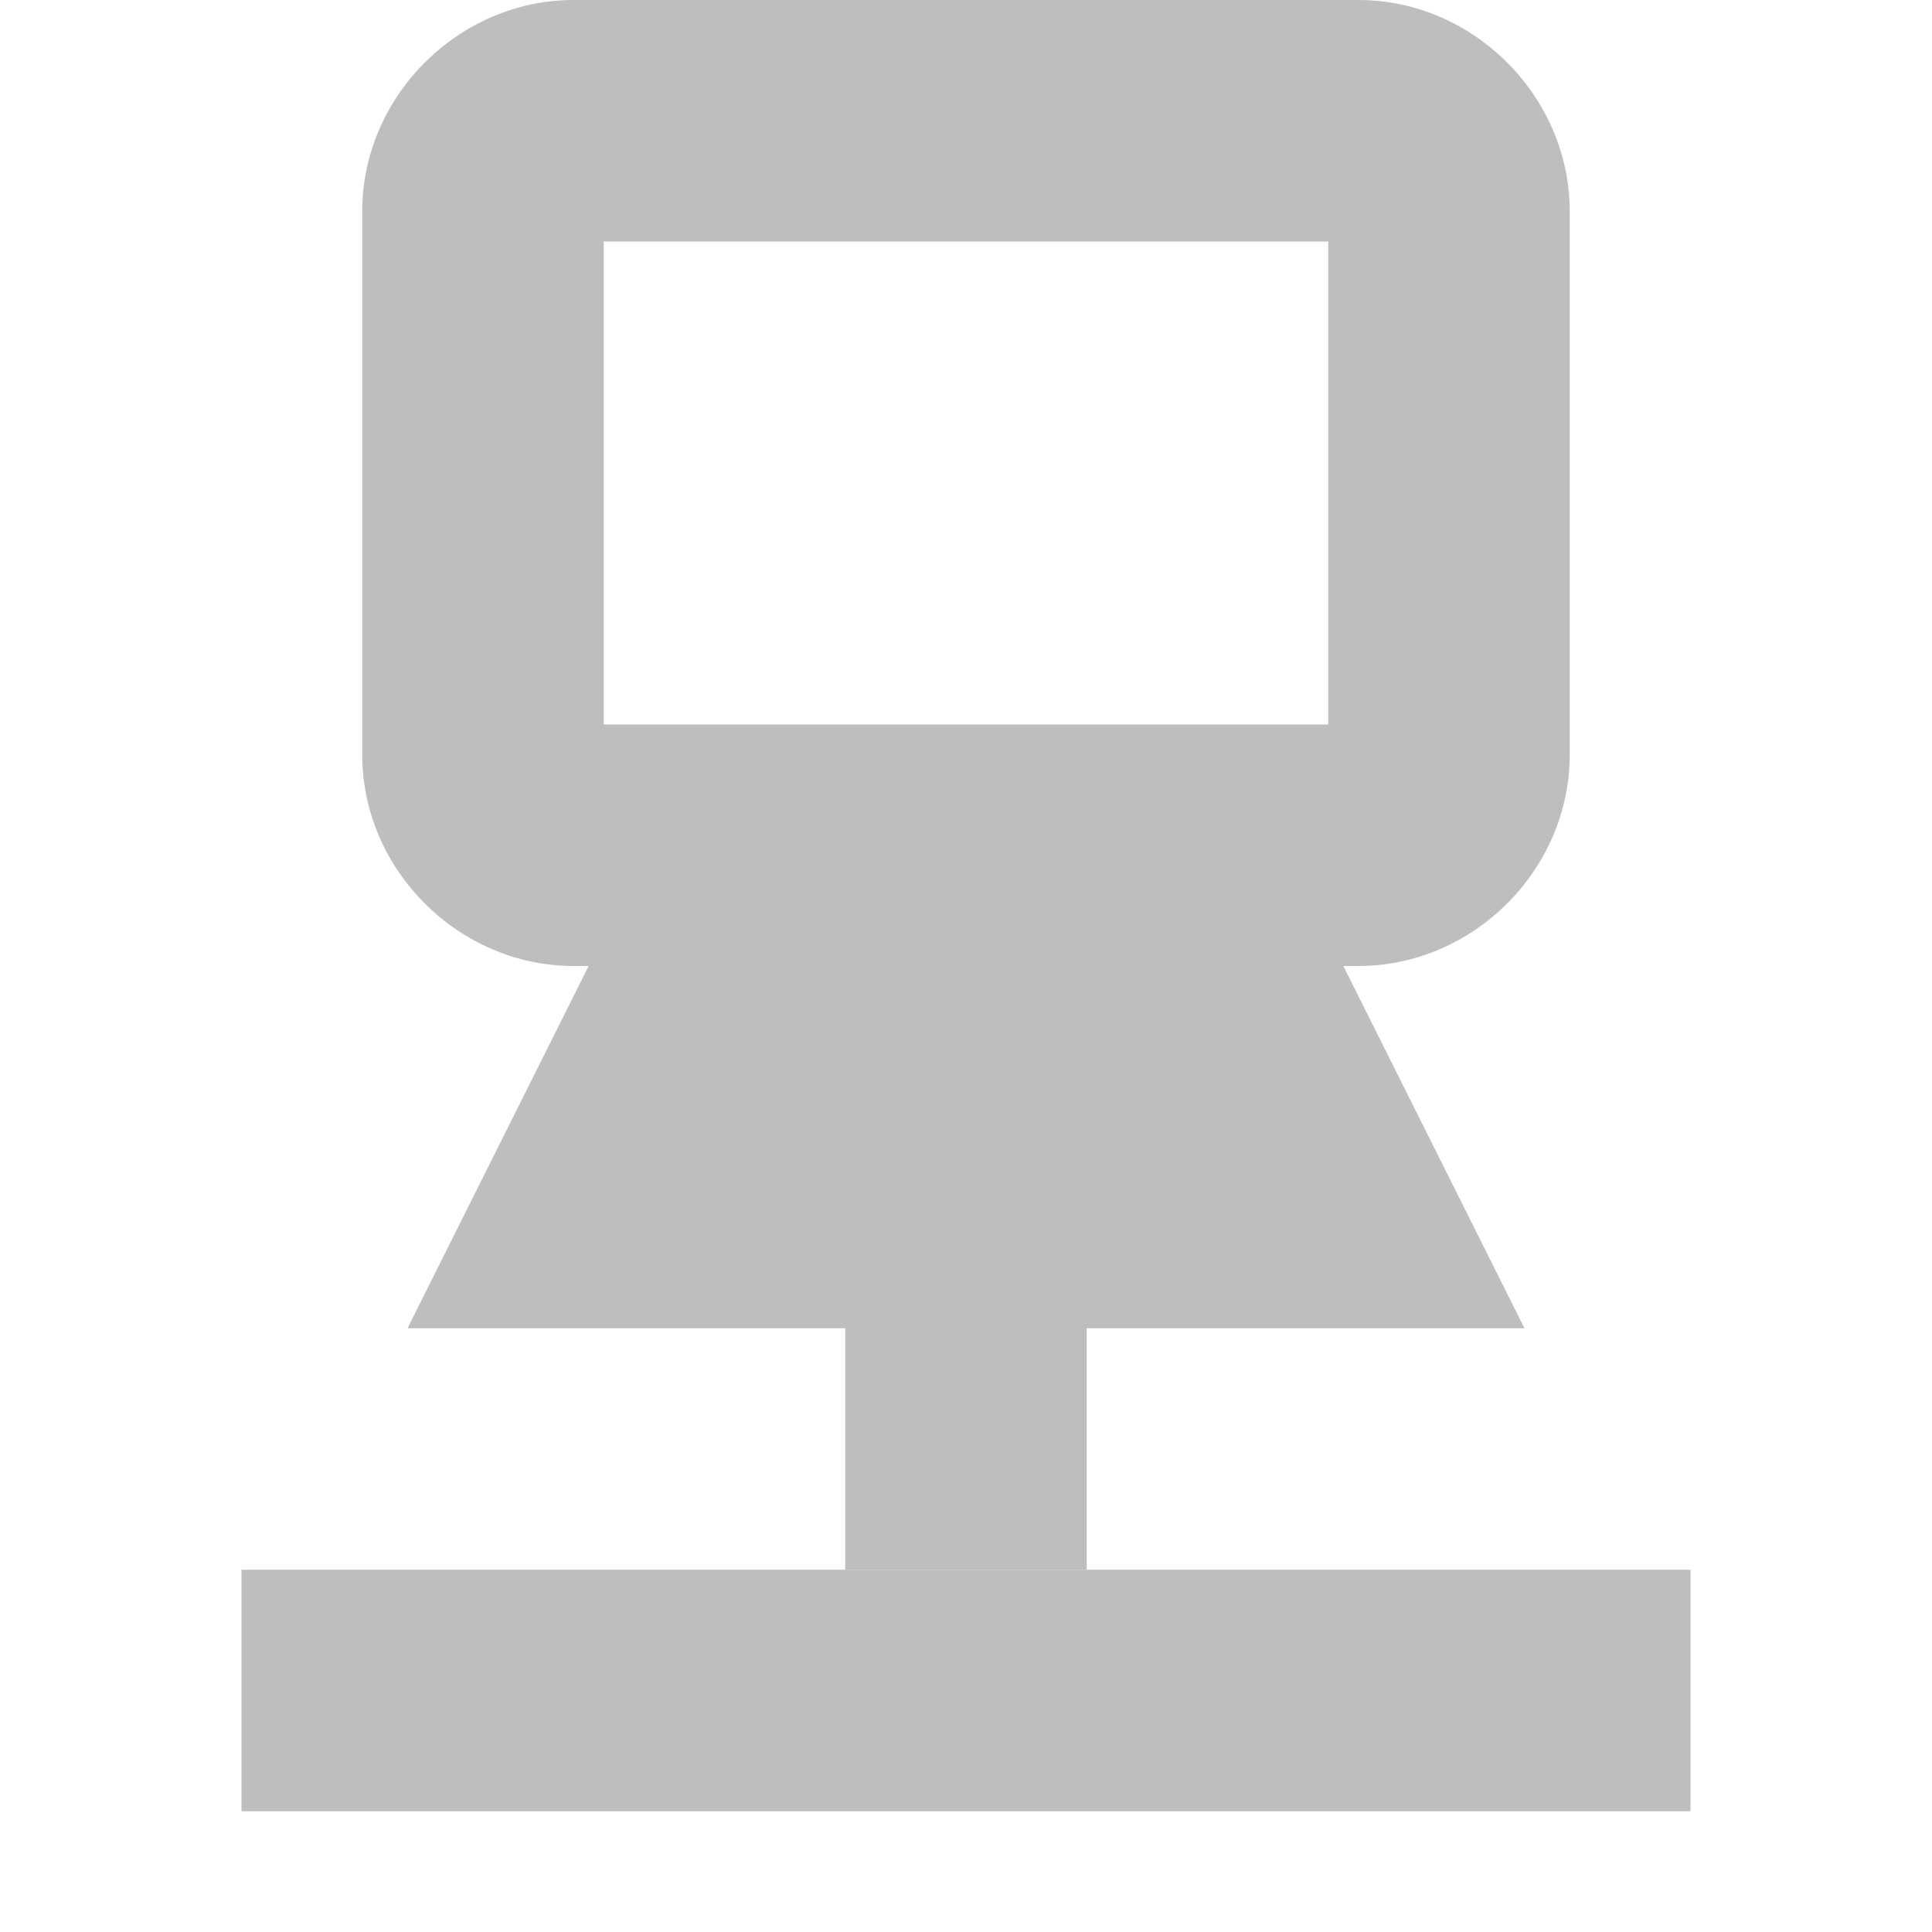
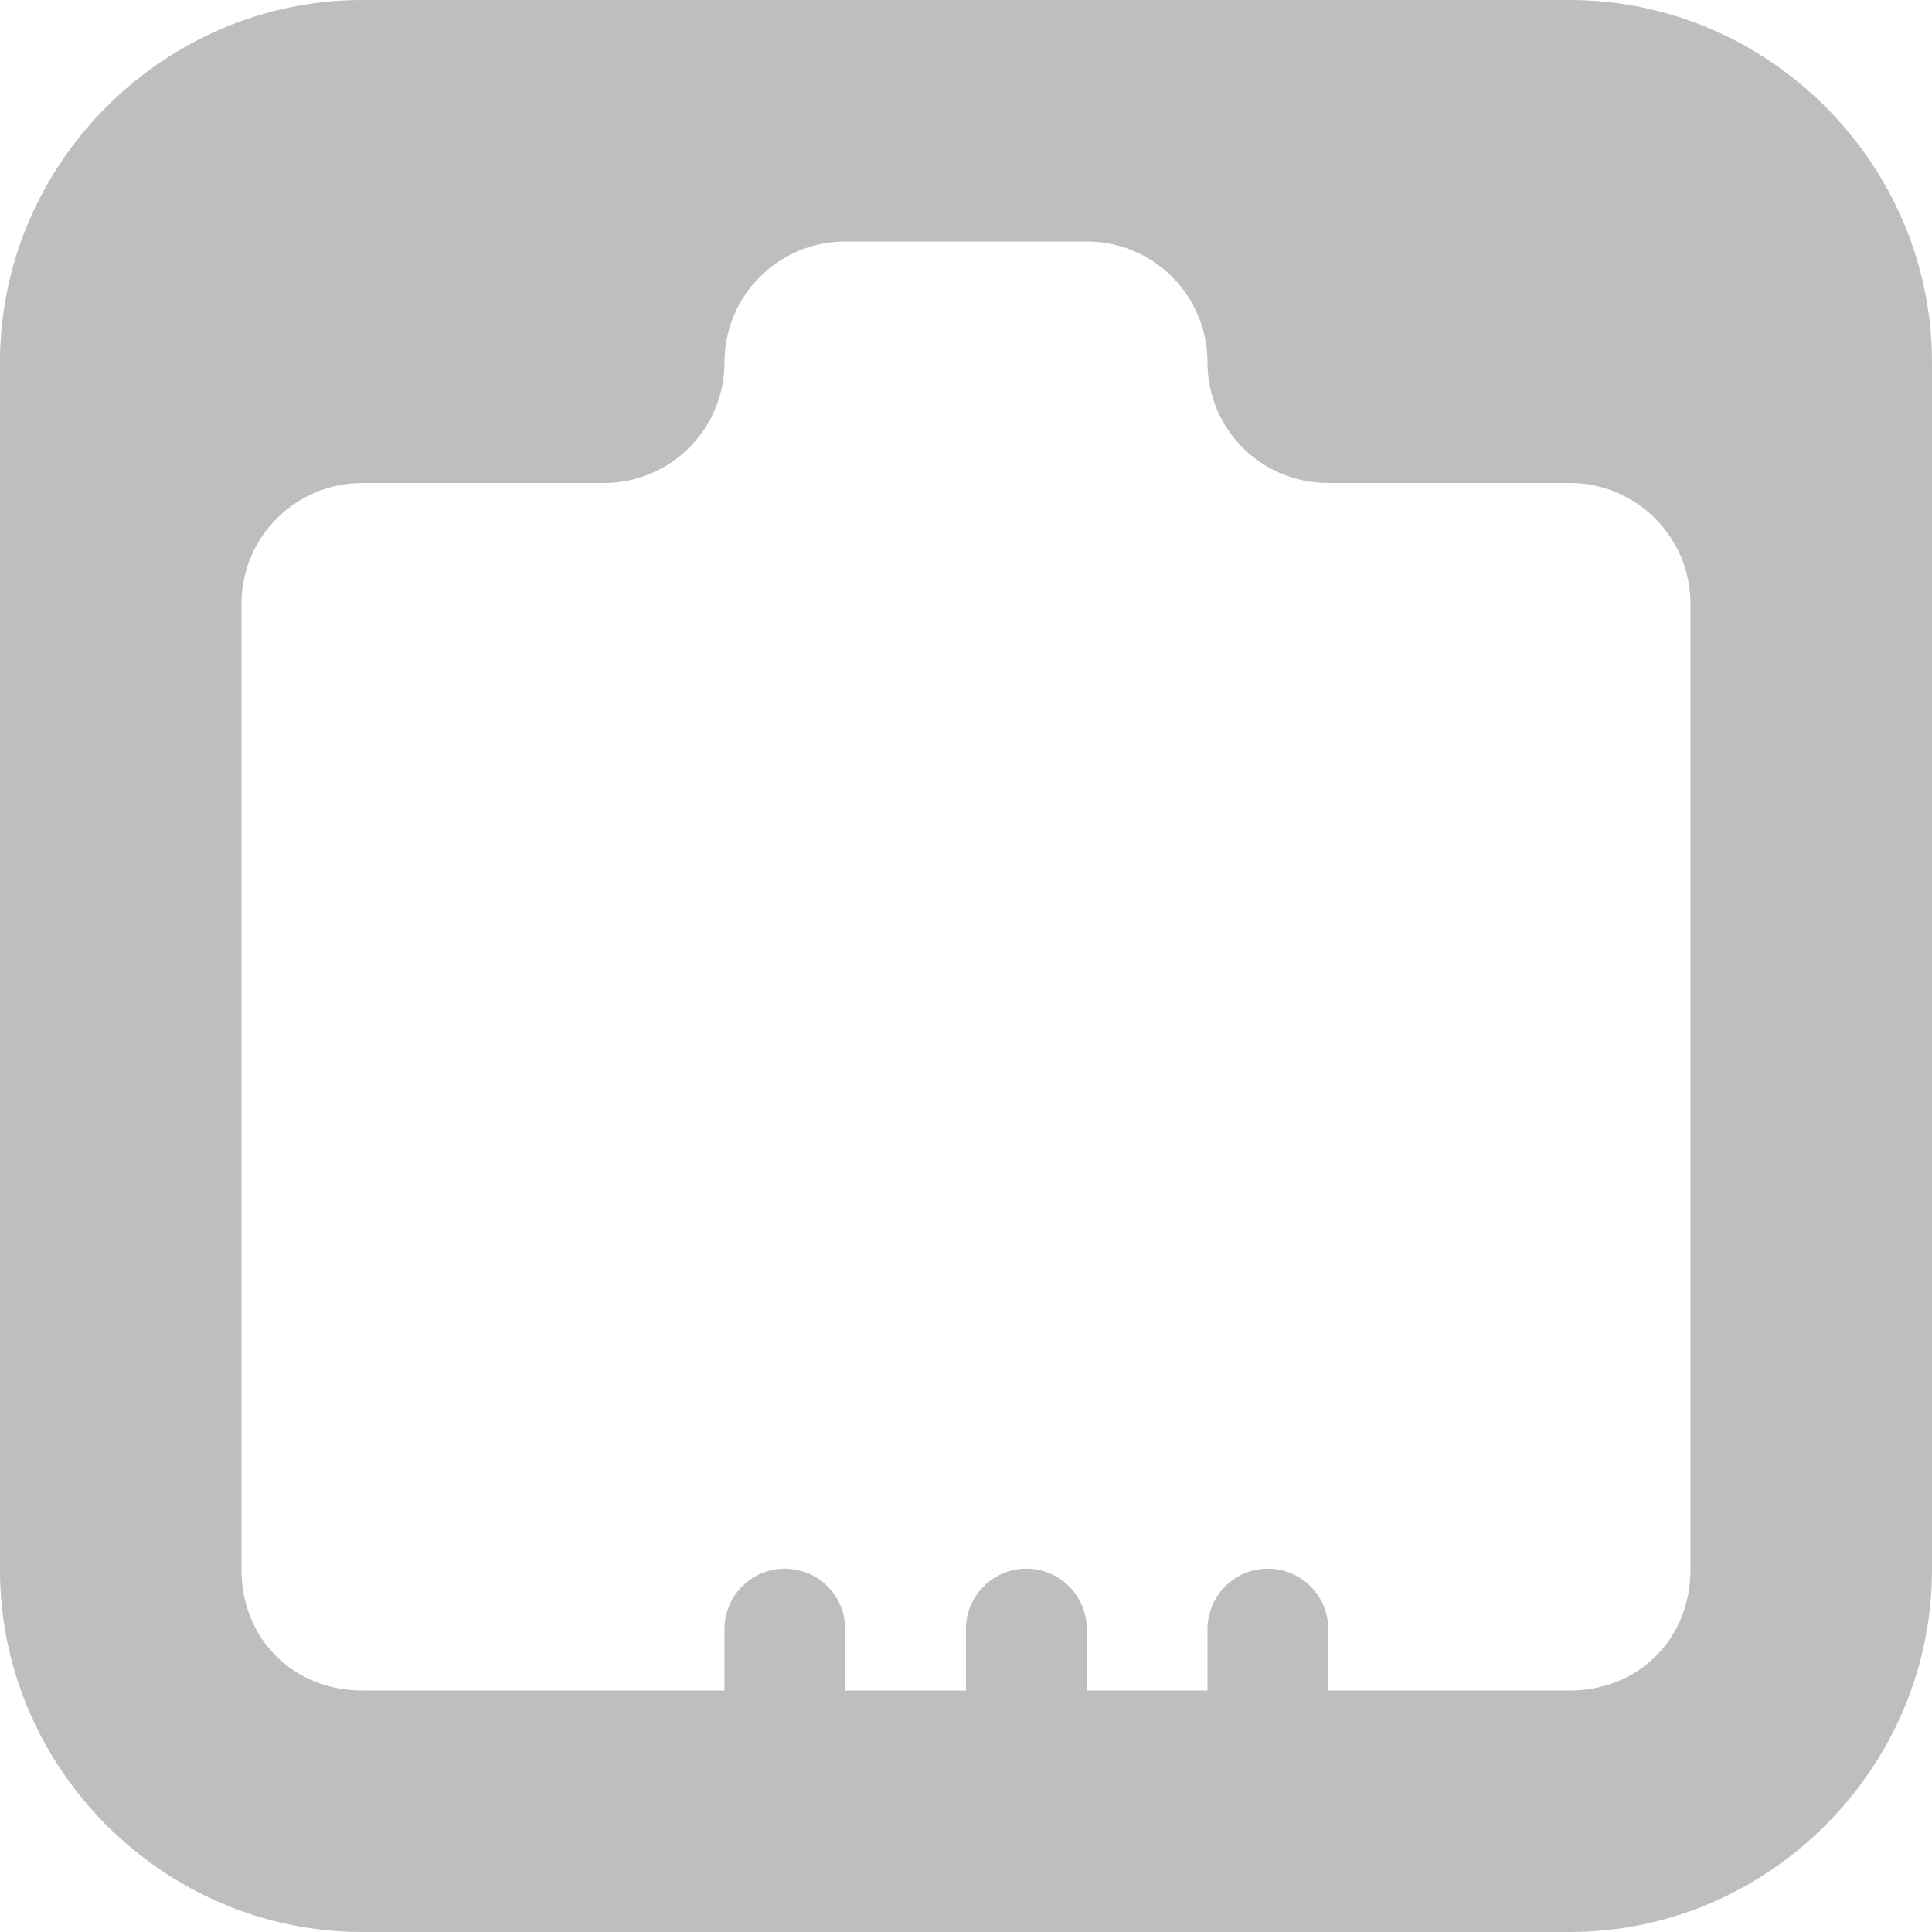
- <svg xmlns="http://www.w3.org/2000/svg" id="svg7384" version="1.1" height="16" width="16">
+ <svg xmlns="http://www.w3.org/2000/svg" height="16" id="svg7384" version="1.1" width="16">
  <defs id="defs7386" />
-   <g transform="translate(-181.0002,-177)" id="layer9" style="display:inline">
-     <path d="m 185.75,177 c -0.952,0 -1.75,0.798 -1.75,1.75 l 0,4.5 c 0,0.952 0.798,1.75 1.75,1.75 l 6.5,0 c 0.952,0 1.75,-0.798 1.75,-1.75 l 0,-4.5 c 0,-0.952 -0.798,-1.75 -1.75,-1.75 l -6.5,0 z m 0.25,2 6,0 0,4 -6,0 0,-4 z" id="rect12675" style="font-size:medium;font-style:normal;font-variant:normal;font-weight:normal;font-stretch:normal;text-indent:0;text-align:start;text-decoration:none;line-height:normal;letter-spacing:normal;word-spacing:normal;text-transform:none;direction:ltr;block-progression:tb;writing-mode:lr-tb;text-anchor:start;baseline-shift:baseline;color:#bebebe;fill:#bebebe;fill-opacity:1;stroke:none;stroke-width:2;marker:none;visibility:visible;display:inline;overflow:visible;enable-background:accumulate;font-family:Sans;-inkscape-font-specification:Sans" />
-     <path d="m 186.375,184 -0.281,0.562 -1,2 -0.719,1.438 1.625,0 6,0 1.625,0 -0.719,-1.438 -1,-2 L 191.625,184 191,184 l -4,0 -0.625,0 z" id="path12677" style="font-size:medium;font-style:normal;font-variant:normal;font-weight:normal;font-stretch:normal;text-indent:0;text-align:start;text-decoration:none;line-height:normal;letter-spacing:normal;word-spacing:normal;text-transform:none;direction:ltr;block-progression:tb;writing-mode:lr-tb;text-anchor:start;baseline-shift:baseline;color:#bebebe;fill:#bebebe;fill-opacity:1;fill-rule:nonzero;stroke:none;stroke-width:2;marker:none;visibility:visible;display:inline;overflow:visible;enable-background:accumulate;font-family:Sans;-inkscape-font-specification:Sans" />
-     <path d="m 188,186 0,4 2,0 0,-4 -2,0 z" id="path12679" style="font-size:medium;font-style:normal;font-variant:normal;font-weight:normal;font-stretch:normal;text-indent:0;text-align:start;text-decoration:none;line-height:normal;letter-spacing:normal;word-spacing:normal;text-transform:none;direction:ltr;block-progression:tb;writing-mode:lr-tb;text-anchor:start;baseline-shift:baseline;color:#bebebe;fill:#bebebe;fill-opacity:1;fill-rule:nonzero;stroke:none;stroke-width:2;marker:none;visibility:visible;display:inline;overflow:visible;enable-background:accumulate;font-family:Sans;-inkscape-font-specification:Sans" />
-     <path d="m 183,190 0,2 12,0 0,-2 -12,0 z" id="path12681" style="font-size:medium;font-style:normal;font-variant:normal;font-weight:normal;font-stretch:normal;text-indent:0;text-align:start;text-decoration:none;line-height:normal;letter-spacing:normal;word-spacing:normal;text-transform:none;direction:ltr;block-progression:tb;writing-mode:lr-tb;text-anchor:start;baseline-shift:baseline;color:#bebebe;fill:#bebebe;fill-opacity:1;fill-rule:nonzero;stroke:none;stroke-width:2;marker:none;visibility:visible;display:inline;overflow:visible;enable-background:accumulate;font-family:Sans;-inkscape-font-specification:Sans" />
+   <g id="layer9" style="display:inline" transform="translate(-221.0002,-177)">
+     <path d="m 224,177 c -1.645,0 -3,1.355 -3,3 l 0,10 c 0,1.645 1.355,3 3,3 l 10,0 c 1.645,0 3,-1.355 3,-3 l 0,-10 c 0,-1.645 -1.355,-3 -3,-3 l -10,0 z m 4,2 2,0 c 0.552,0 1,0.448 1,1 0,0.554 0.446,1 1,1 l 2,0 c 0.552,0 1,0.448 1,1 l 0,8 c 0,0.571 -0.429,1 -1,1 l -10,0 c -0.571,0 -1,-0.429 -1,-1 l 0,-8 c 0,-0.552 0.448,-1 1,-1 l 2,0 c 0.554,0 1,-0.446 1,-1 0,-0.552 0.448,-1 1,-1 z" id="rect15393" style="font-size:medium;font-style:normal;font-variant:normal;font-weight:normal;font-stretch:normal;text-indent:0;text-align:start;text-decoration:none;line-height:normal;letter-spacing:normal;word-spacing:normal;text-transform:none;direction:ltr;block-progression:tb;writing-mode:lr-tb;text-anchor:start;baseline-shift:baseline;color:#000000;fill:#bebebe;fill-opacity:1;stroke:none;stroke-width:2;marker:none;visibility:visible;display:inline;overflow:visible;enable-background:new;font-family:Sans;-inkscape-font-specification:Sans" />
+     <path d="M 227.406,190 A 0.5,0.5 0 0 0 227,190.5 l 0,1.156 a 0.5,0.5 0 1 0 1,0 L 228,190.5 a 0.5,0.5 0 0 0 -0.594,-0.5 z" id="path15412" style="font-size:medium;font-style:normal;font-variant:normal;font-weight:normal;font-stretch:normal;text-indent:0;text-align:start;text-decoration:none;line-height:normal;letter-spacing:normal;word-spacing:normal;text-transform:none;direction:ltr;block-progression:tb;writing-mode:lr-tb;text-anchor:start;baseline-shift:baseline;color:#000000;fill:#bebebe;fill-opacity:1;stroke:none;stroke-width:1px;marker:none;visibility:visible;display:inline;overflow:visible;enable-background:accumulate;font-family:Sans;-inkscape-font-specification:Sans" />
+     <path d="M 229.406,190 A 0.5,0.5 0 0 0 229,190.5 l 0,1.156 a 0.5,0.5 0 1 0 1,0 L 230,190.5 a 0.5,0.5 0 0 0 -0.594,-0.5 z" id="path15414" style="font-size:medium;font-style:normal;font-variant:normal;font-weight:normal;font-stretch:normal;text-indent:0;text-align:start;text-decoration:none;line-height:normal;letter-spacing:normal;word-spacing:normal;text-transform:none;direction:ltr;block-progression:tb;writing-mode:lr-tb;text-anchor:start;baseline-shift:baseline;color:#000000;fill:#bebebe;fill-opacity:1;stroke:none;stroke-width:1px;marker:none;visibility:visible;display:inline;overflow:visible;enable-background:accumulate;font-family:Sans;-inkscape-font-specification:Sans" />
+     <path d="M 231.406,190 A 0.5,0.5 0 0 0 231,190.5 l 0,1.156 a 0.5,0.5 0 1 0 1,0 L 232,190.5 a 0.5,0.5 0 0 0 -0.594,-0.5 z" id="path15416" style="font-size:medium;font-style:normal;font-variant:normal;font-weight:normal;font-stretch:normal;text-indent:0;text-align:start;text-decoration:none;line-height:normal;letter-spacing:normal;word-spacing:normal;text-transform:none;direction:ltr;block-progression:tb;writing-mode:lr-tb;text-anchor:start;baseline-shift:baseline;color:#000000;fill:#bebebe;fill-opacity:1;stroke:none;stroke-width:1px;marker:none;visibility:visible;display:inline;overflow:visible;enable-background:accumulate;font-family:Sans;-inkscape-font-specification:Sans" />
  </g>
-   <g transform="translate(-181.0002,-177)" id="layer10" />
-   <g transform="translate(-181.0002,-177)" id="layer11" />
-   <g transform="translate(-181.0002,-177)" id="layer12" />
-   <g transform="translate(-181.0002,-177)" id="layer13" />
-   <g transform="translate(-181.0002,-177)" id="layer14" />
-   <g transform="translate(-181.0002,-177)" id="layer15" style="display:inline" />
-   <g transform="translate(-181.0002,-177)" id="g4953" style="display:inline" />
+   <g id="layer10" style="display:inline" transform="translate(-221.0002,-177)" />
+   <g id="layer11" transform="translate(-221.0002,-177)" />
+   <g id="layer13" style="display:inline" transform="translate(-221.0002,-177)" />
+   <g id="layer14" transform="translate(-221.0002,-177)" />
+   <g id="layer15" style="display:inline" transform="translate(-221.0002,-177)" />
+   <g id="g71291" style="display:inline" transform="translate(-221.0002,-177)" />
+   <g id="g4953" style="display:inline" transform="translate(-221.0002,-177)" />
+   <g id="layer12" style="display:inline" transform="translate(-221.0002,-177)" />
</svg>
